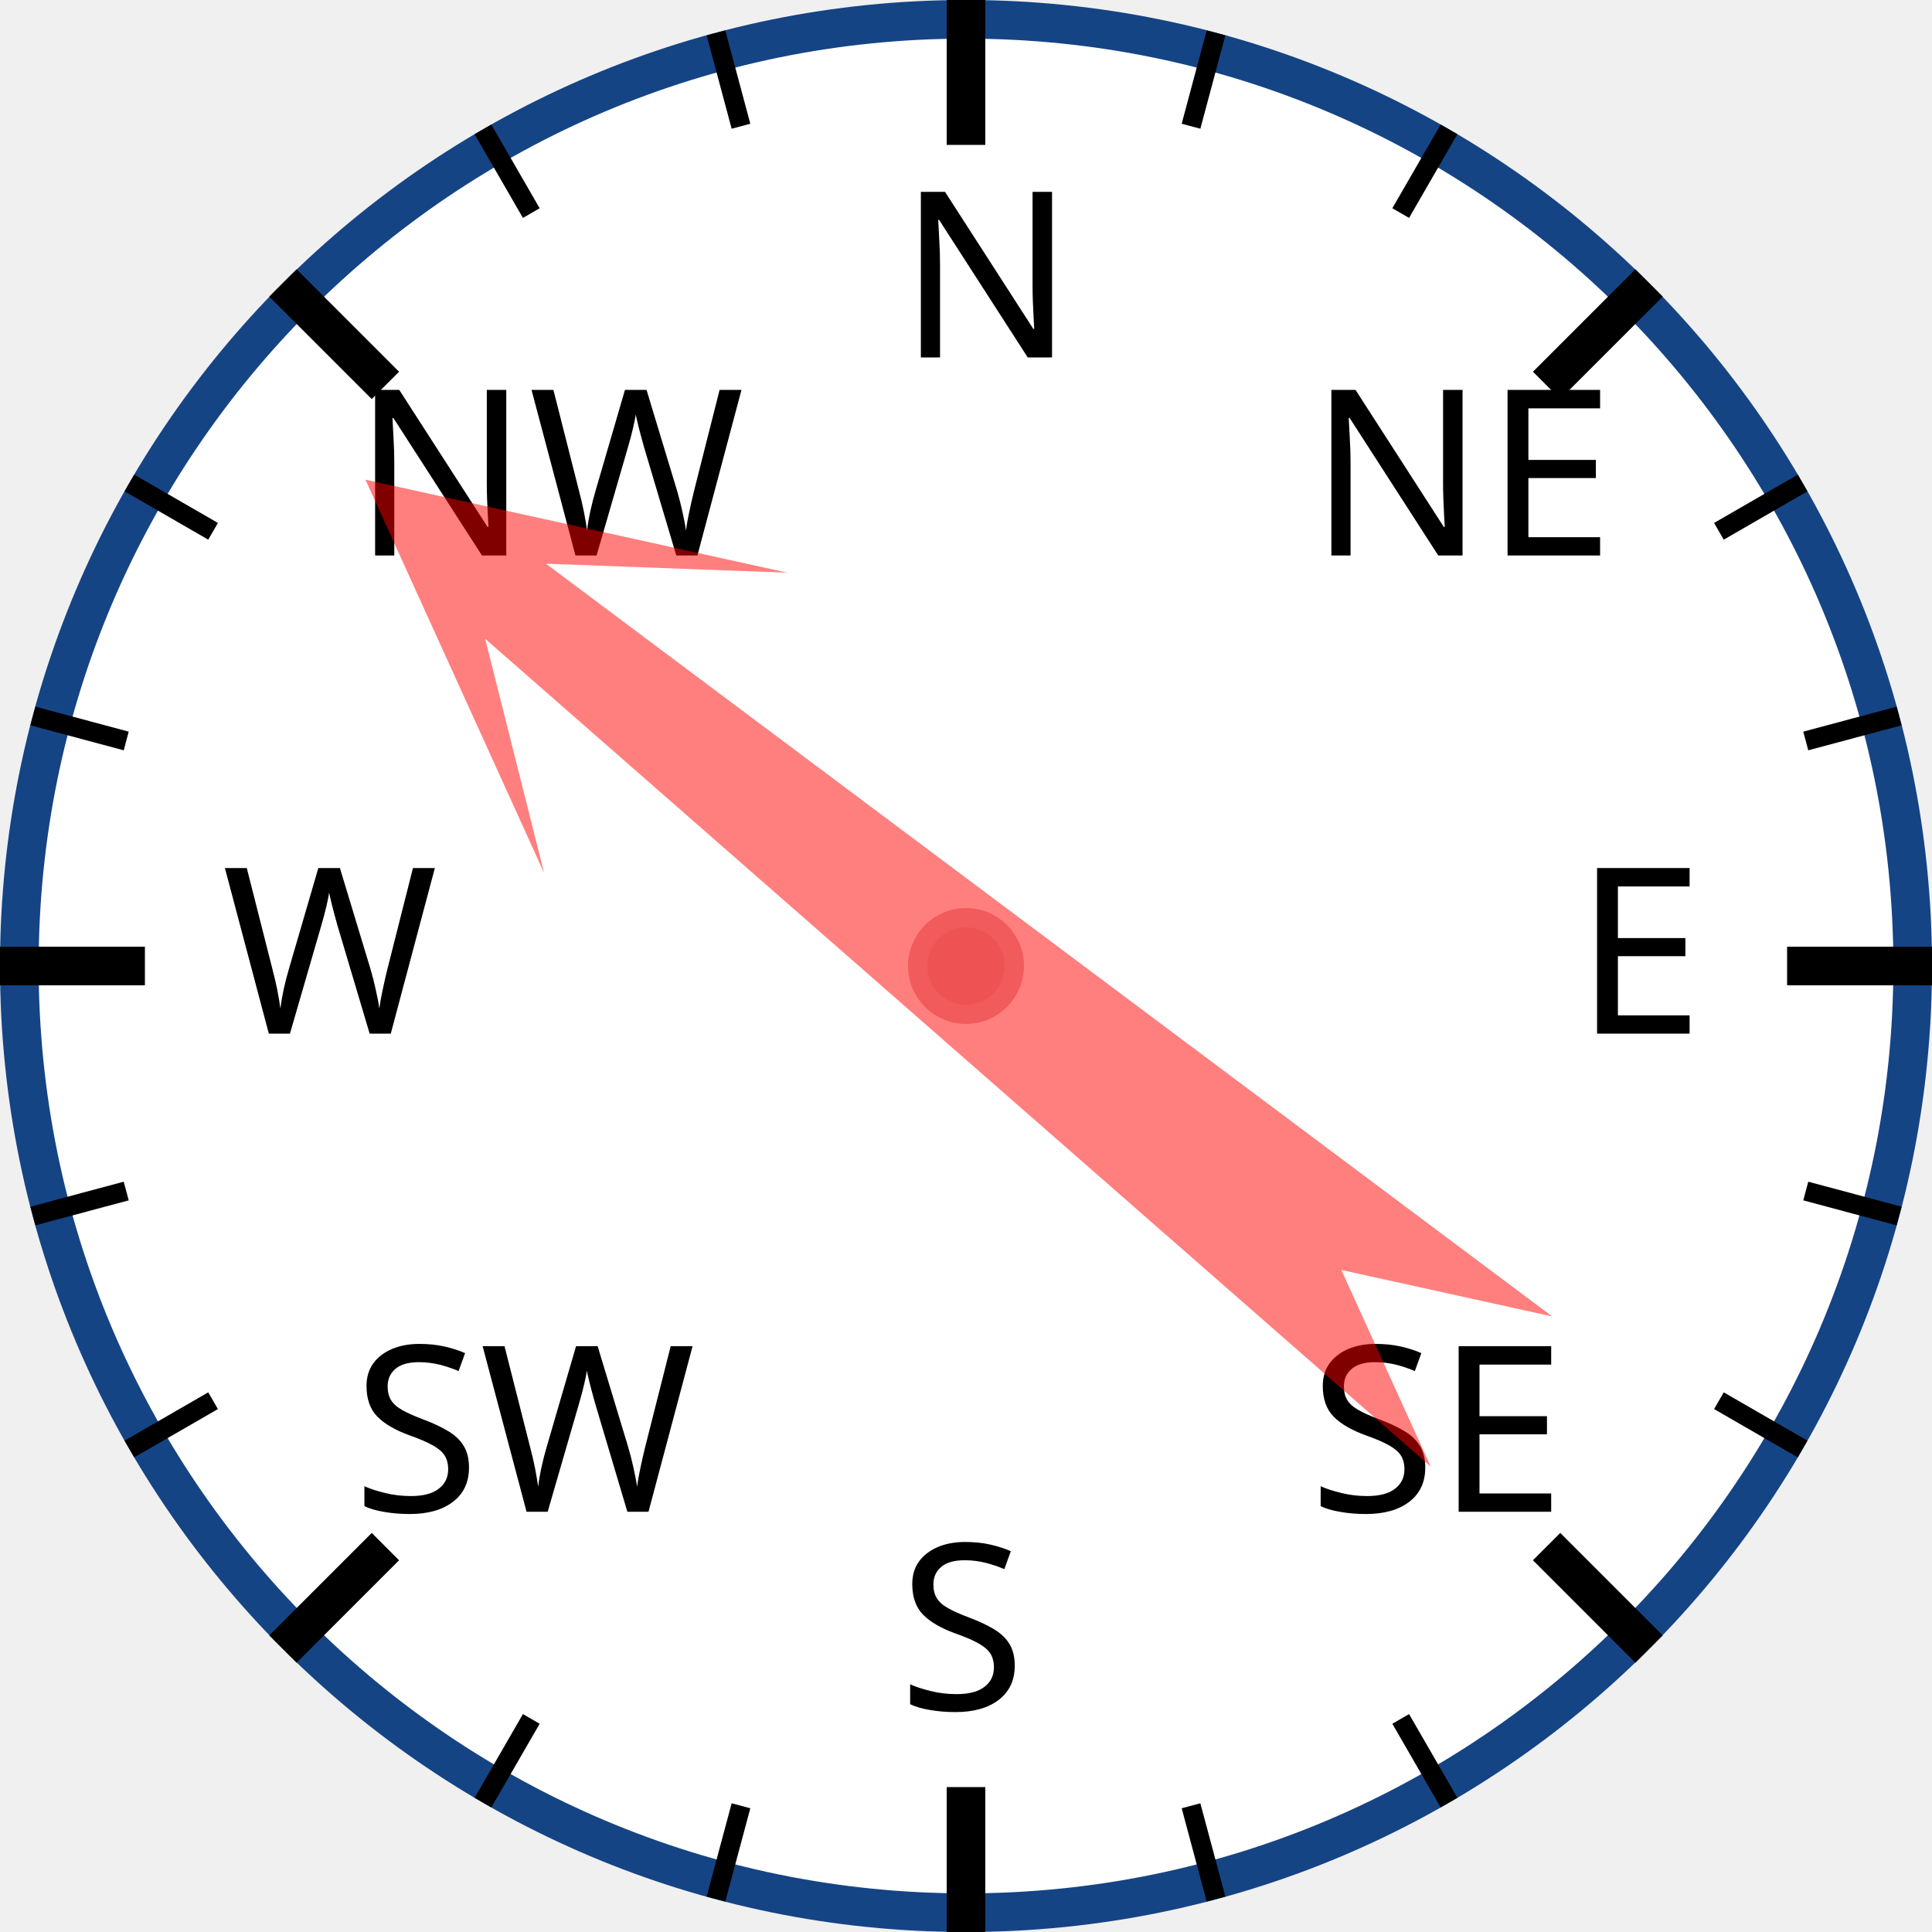
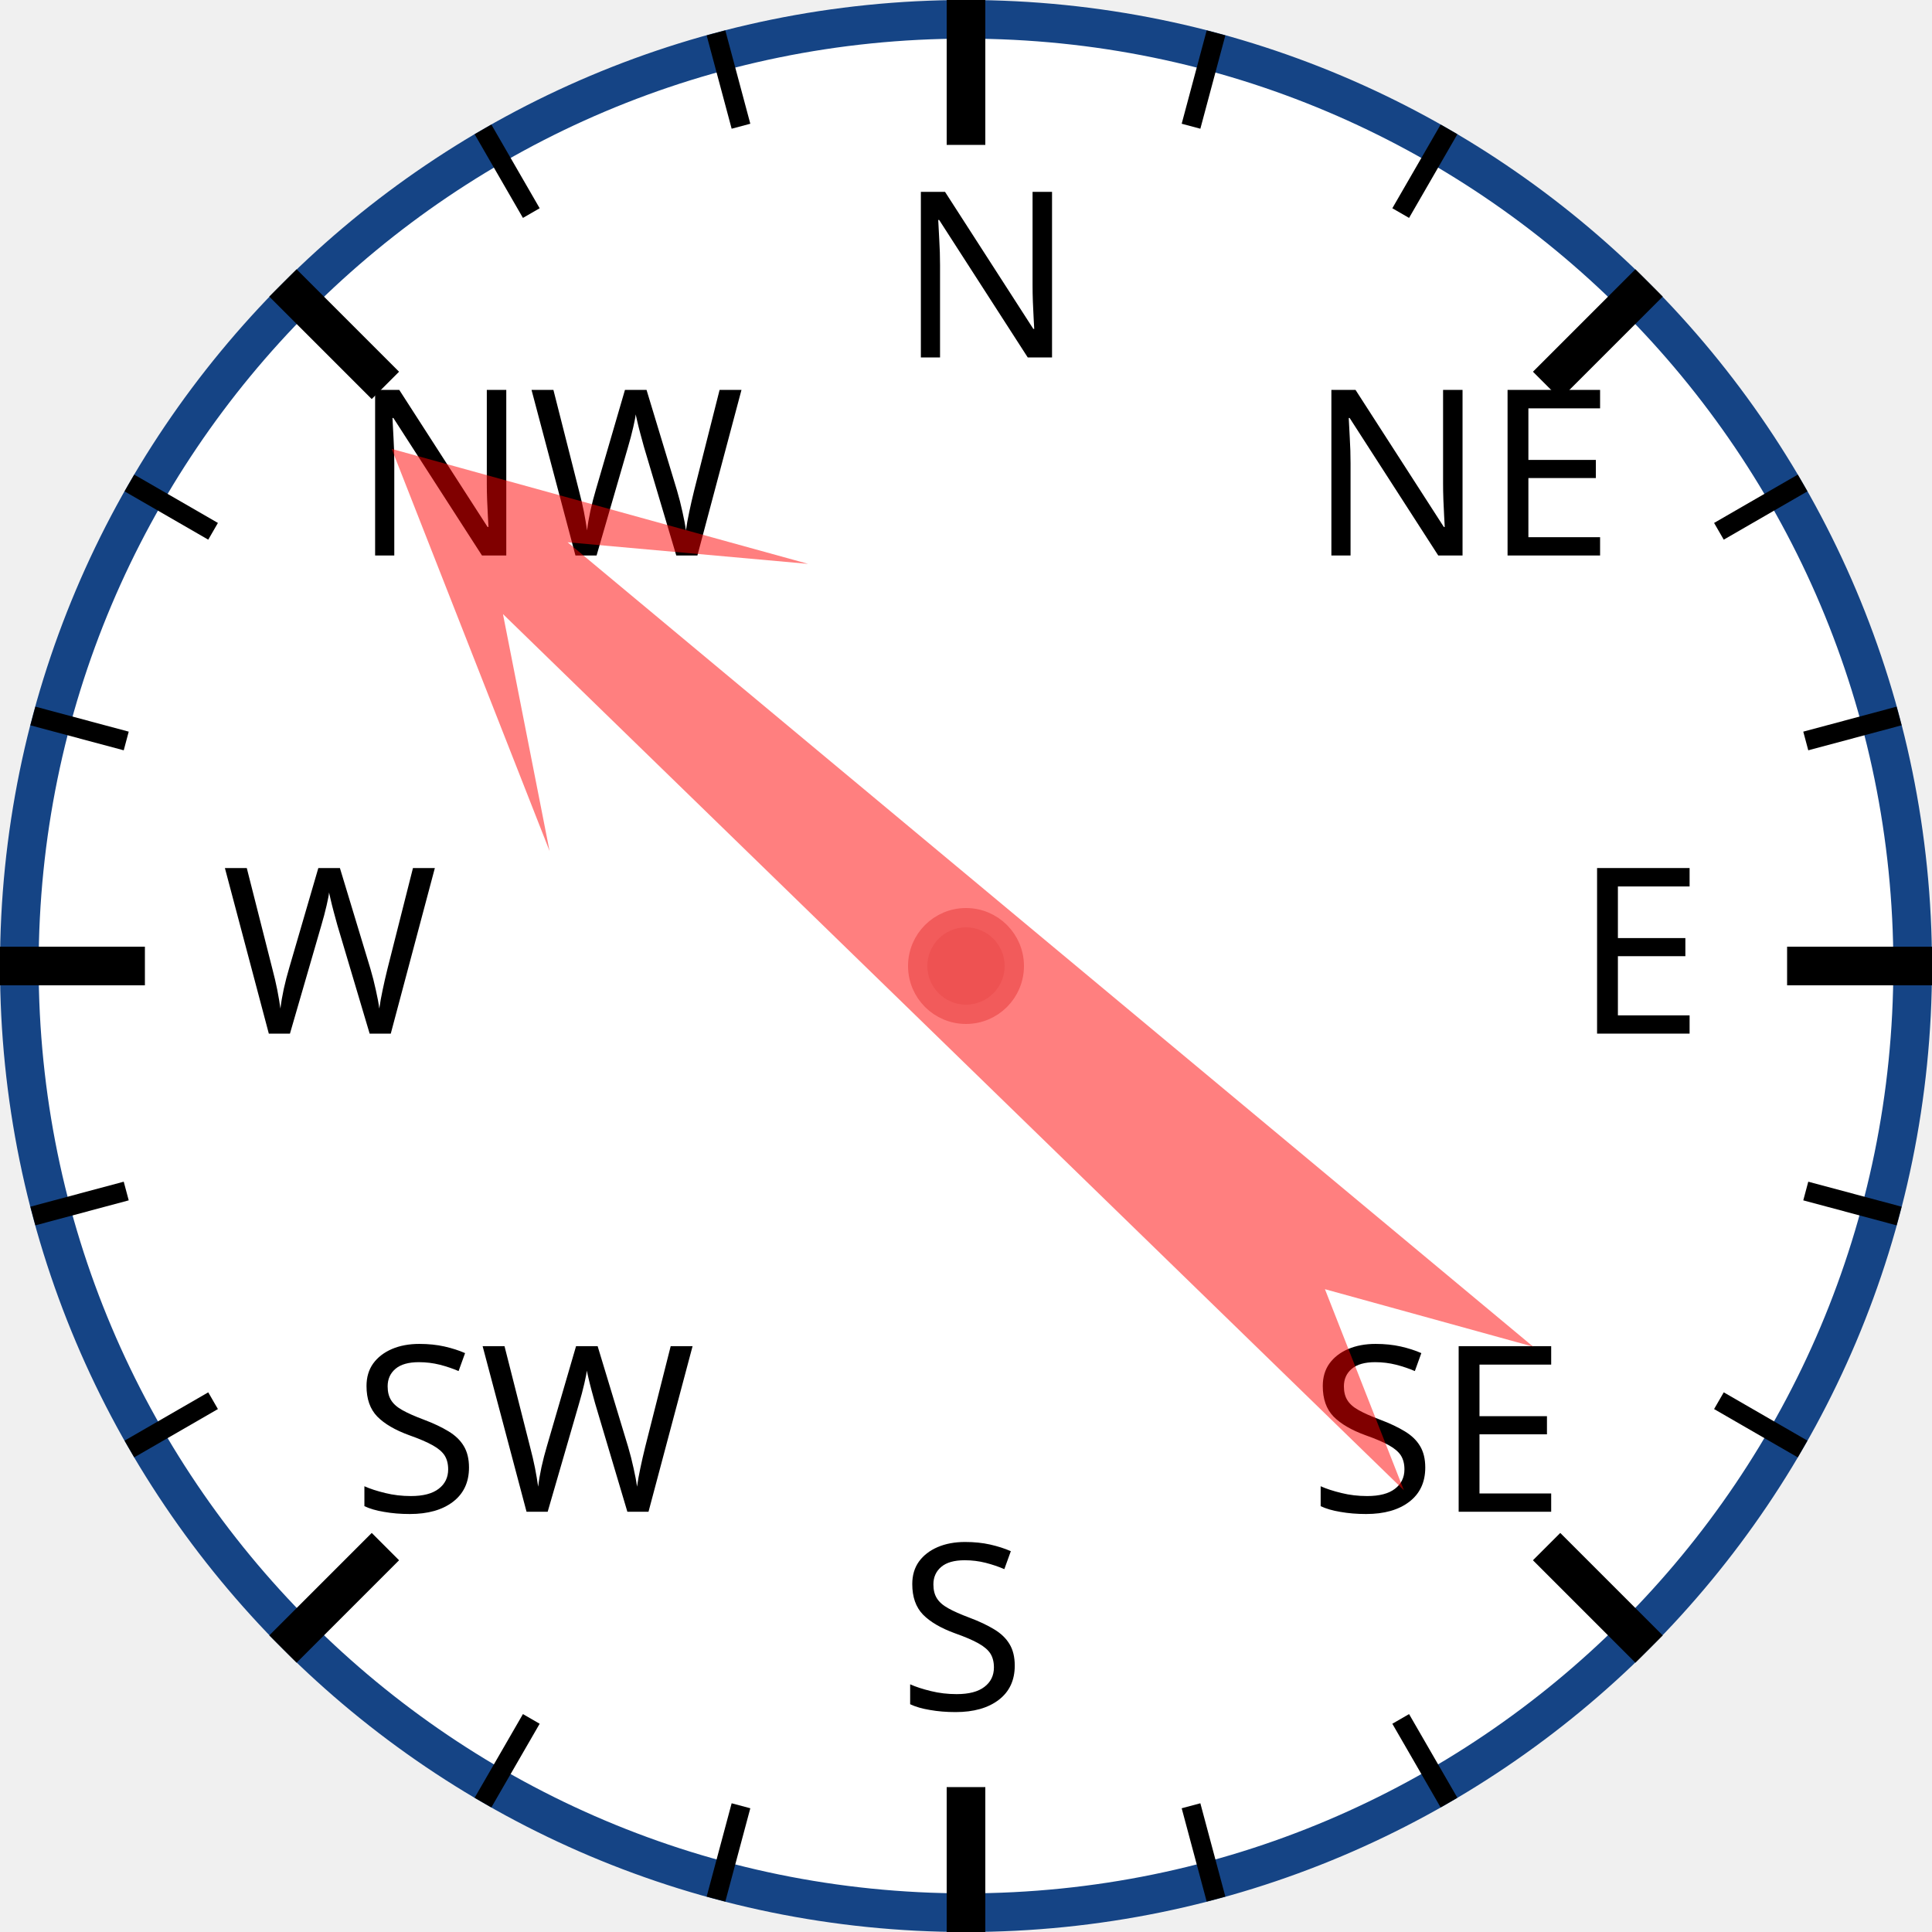
<svg xmlns="http://www.w3.org/2000/svg" width="120px" height="120px" viewBox="0 0 200 200">
  <circle cx="100" cy="100" r="98" style="fill: white; stroke: #154485; stroke-width: 4;" />
  <text x="93.0" y="37.0" style="font-family: sans-serif; font-size: 18pt;">N</text>
  <line x1="100.0" y1="0.0" x2="100.0" y2="15.0" style="stroke: black; stroke-width: 4;" />
  <line x1="74.118" y1="3.407" x2="76.706" y2="13.067" style="stroke: black; stroke-width: 2;" />
  <line x1="50" y1="13.397" x2="55" y2="22.058" style="stroke: black; stroke-width: 2;" />
  <text x="36.503" y="57.503" style="font-family: sans-serif; font-size: 18pt;">NW</text>
  <line x1="29.289" y1="29.289" x2="39.896" y2="39.896" style="stroke: black; stroke-width: 4;" />
  <line x1="13.397" y1="50" x2="22.058" y2="55" style="stroke: black; stroke-width: 2;" />
  <line x1="3.407" y1="74.118" x2="13.067" y2="76.706" style="stroke: black; stroke-width: 2;" />
  <text x="23.0" y="107.0" style="font-family: sans-serif; font-size: 18pt;">W</text>
  <line x1="0.0" y1="100.0" x2="15.0" y2="100.0" style="stroke: black; stroke-width: 4;" />
  <line x1="3.407" y1="125.882" x2="13.067" y2="123.294" style="stroke: black; stroke-width: 2;" />
  <line x1="13.397" y1="150" x2="22.058" y2="145" style="stroke: black; stroke-width: 2;" />
  <text x="36.503" y="156.497" style="font-family: sans-serif; font-size: 18pt;">SW</text>
  <line x1="29.289" y1="170.711" x2="39.896" y2="160.104" style="stroke: black; stroke-width: 4;" />
  <line x1="50" y1="186.603" x2="55" y2="177.942" style="stroke: black; stroke-width: 2;" />
  <line x1="74.118" y1="196.593" x2="76.706" y2="186.933" style="stroke: black; stroke-width: 2;" />
  <text x="93" y="177.0" style="font-family: sans-serif; font-size: 18pt;">S</text>
  <line x1="100" y1="200.0" x2="100" y2="185.0" style="stroke: black; stroke-width: 4;" />
  <line x1="125.882" y1="196.593" x2="123.294" y2="186.933" style="stroke: black; stroke-width: 2;" />
  <line x1="150.0" y1="186.603" x2="145.0" y2="177.942" style="stroke: black; stroke-width: 2;" />
  <text x="135.497" y="156.497" style="font-family: sans-serif; font-size: 18pt;">SE</text>
  <line x1="170.711" y1="170.711" x2="160.104" y2="160.104" style="stroke: black; stroke-width: 4;" />
  <line x1="186.603" y1="150" x2="177.942" y2="145" style="stroke: black; stroke-width: 2;" />
  <line x1="196.593" y1="125.882" x2="186.933" y2="123.294" style="stroke: black; stroke-width: 2;" />
  <text x="163.0" y="107" style="font-family: sans-serif; font-size: 18pt;">E</text>
  <line x1="200.0" y1="100" x2="185.0" y2="100" style="stroke: black; stroke-width: 4;" />
  <line x1="196.593" y1="74.118" x2="186.933" y2="76.706" style="stroke: black; stroke-width: 2;" />
  <line x1="186.603" y1="50" x2="177.942" y2="55" style="stroke: black; stroke-width: 2;" />
  <text x="135.497" y="57.503" style="font-family: sans-serif; font-size: 18pt;">NE</text>
  <line x1="170.711" y1="29.289" x2="160.104" y2="39.896" style="stroke: black; stroke-width: 4;" />
  <line x1="150" y1="13.397" x2="145" y2="22.058" style="stroke: black; stroke-width: 2;" />
  <line x1="125.882" y1="3.407" x2="123.294" y2="13.067" style="stroke: black; stroke-width: 2;" />
-   <polygon points="100 20 120 60 105 40 110 170 100 150 90 170 95 40 80 60" style="fill: red; fill-opacity: 0.5;" transform="rotate(309,100,100)" />
+   <polygon points="100 20 120 60 105 40 110 170 100 150 90 170 95 40 80 60" style="fill: red; fill-opacity: 0.5;" transform="rotate(312,100,100)" />
  <circle cx="100" cy="100" r="5" style="fill: #EE5252; stroke: #F25B5B; stroke-width: 2;" />
</svg>
